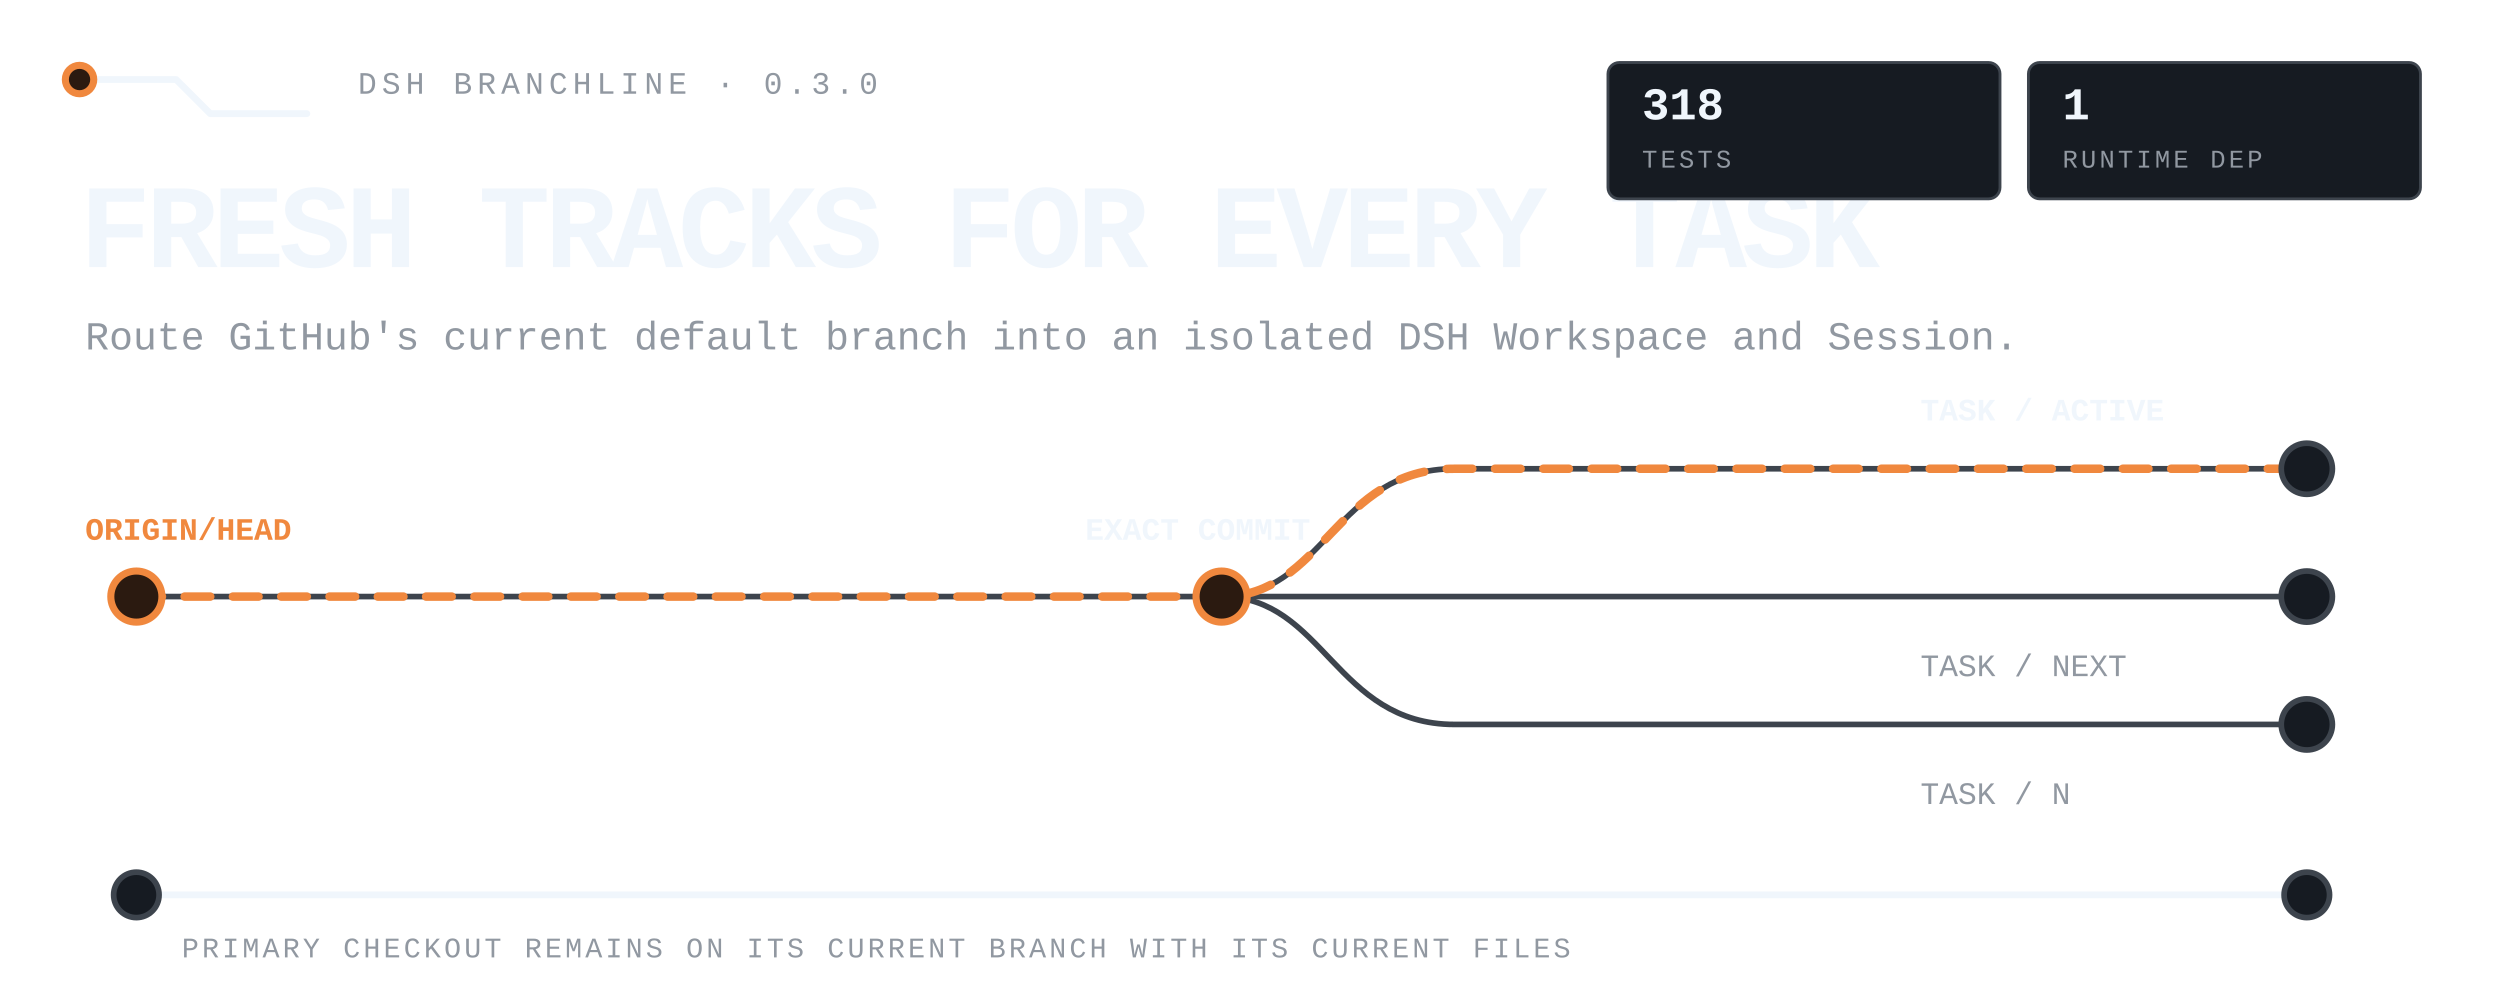
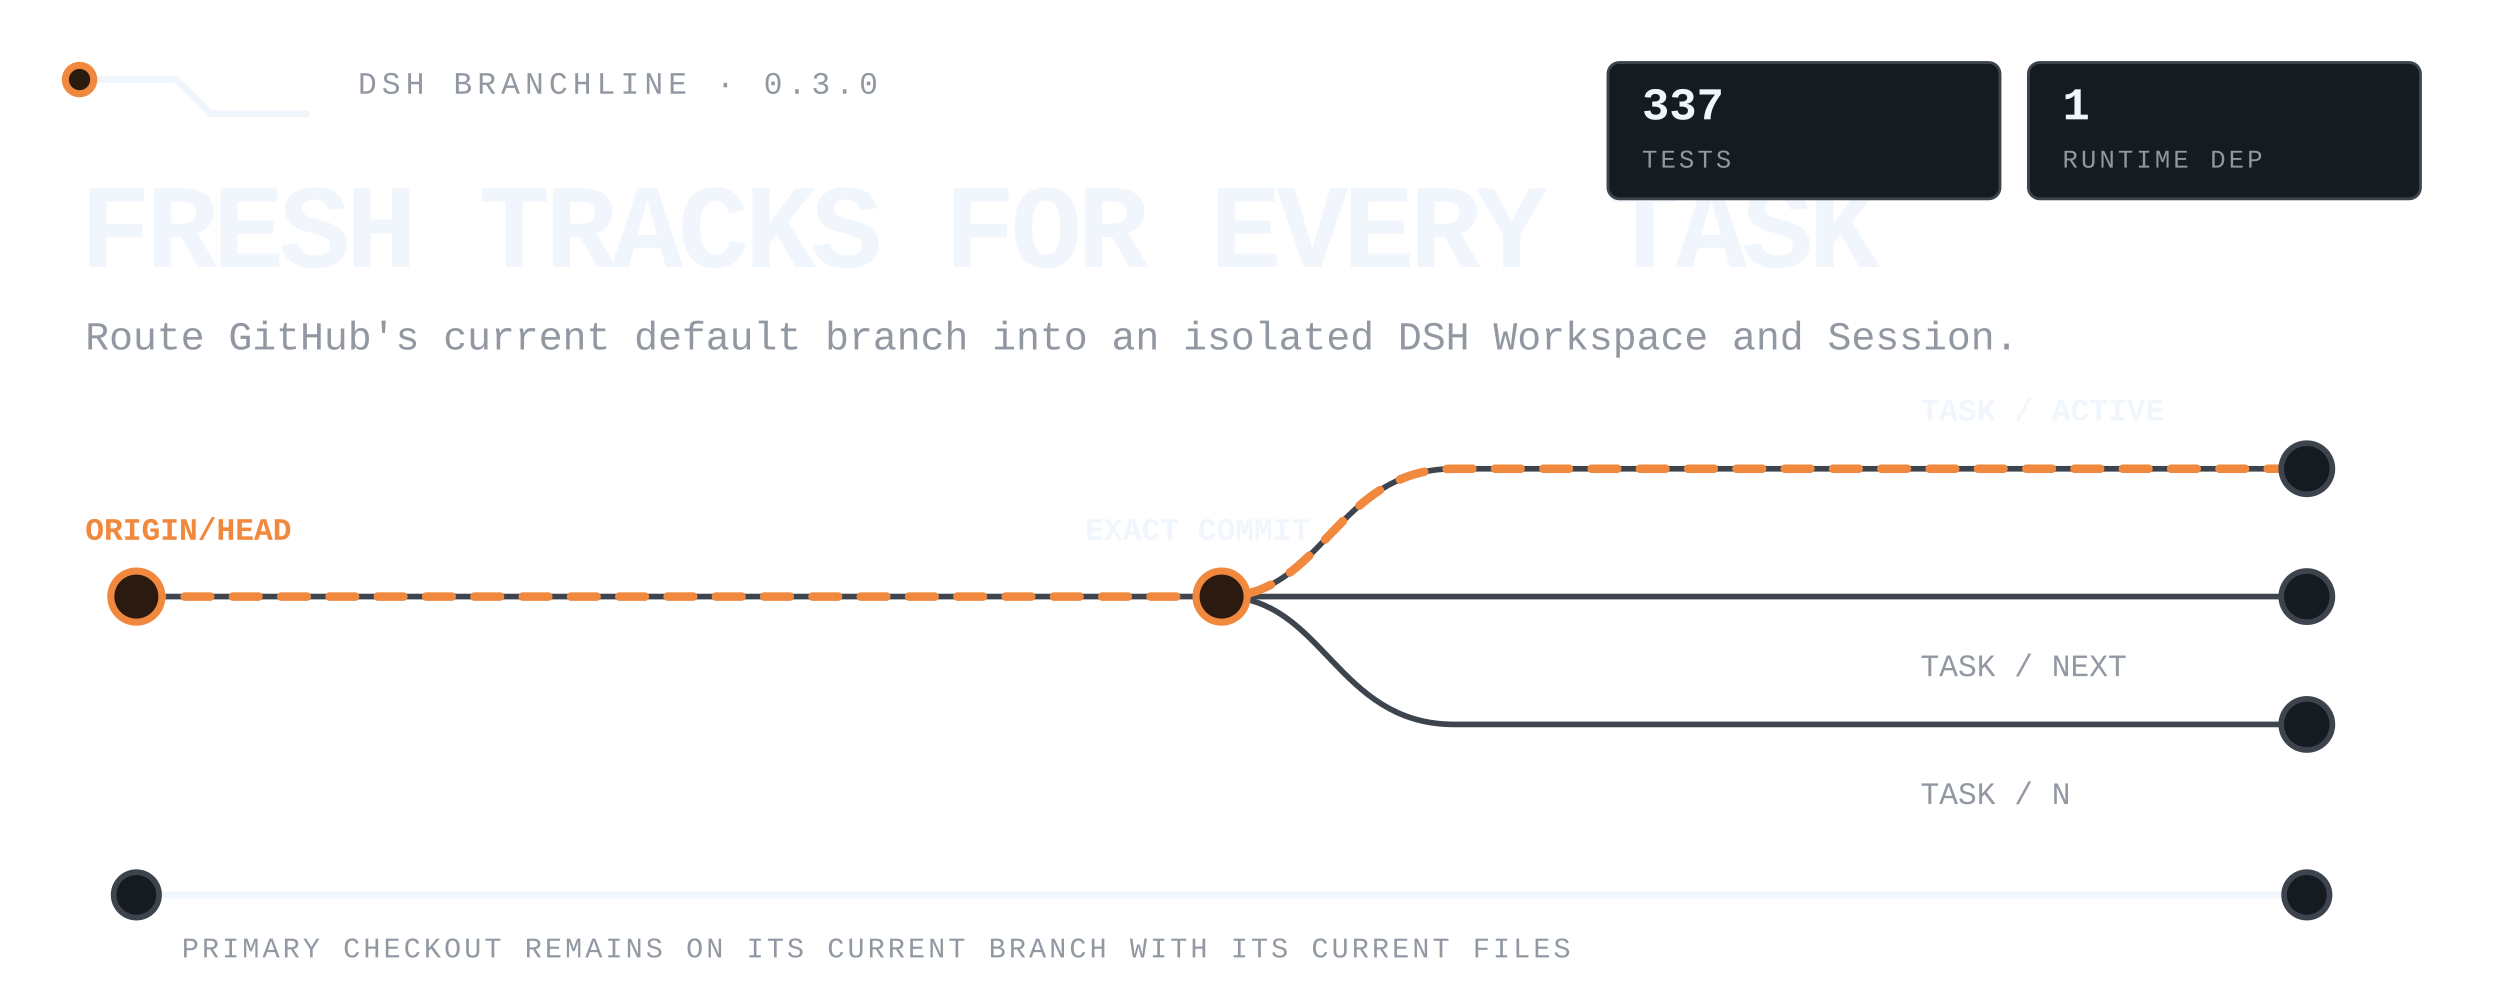
<svg xmlns="http://www.w3.org/2000/svg" viewBox="0 0 880 350" width="880" height="350" role="img" aria-label="DSH Branchline routes the latest remote default branch into isolated DSH tasks while the primary checkout stays untouched.">
  <style>
text{font-family:ui-monospace,'SF Mono','Cascadia Mono',Menlo,Consolas,'Liberation Mono',monospace;fill:#f0f6fc}
.mute{fill:#9198a1}.accent{fill:#f0883e}
.rail{fill:none;stroke:#3d444d;stroke-width:2;stroke-linecap:round;stroke-linejoin:round}
.rail-strong{fill:none;stroke:#f0f6fc;stroke-width:2.4;stroke-linecap:round;stroke-linejoin:round}
.route{fill:none;stroke:#f0883e;stroke-width:3;stroke-linecap:round;stroke-linejoin:round;stroke-dasharray:9 8;animation:flow 4.8s linear infinite}
.node{fill:#161b22;stroke:#3d444d;stroke-width:2}.node-live{fill:#2b1a10;stroke:#f0883e;stroke-width:2.5;animation:pulse 2.4s ease-in-out infinite}
.tag{fill:#161b22;stroke:#3d444d}.tag-live{fill:#2b1a10;stroke:#f0883e}
@keyframes flow{to{stroke-dashoffset:-68}}@keyframes pulse{0%,100%{opacity:.62}50%{opacity:1}}
@media(prefers-reduced-motion:reduce){*{animation:none!important}.route{stroke-dashoffset:0}.node-live{opacity:1}}
</style>
  <path class="rail-strong" d="M28 28h34l12 12h34" />
  <circle class="node-live" cx="28" cy="28" r="5" />
  <text class="mute" x="126" y="33" font-size="11" letter-spacing="1.8">DSH BRANCHLINE · 0.3.0</text>
  <text x="28" y="94" font-size="42" font-weight="800" letter-spacing="-1.8">FRESH TRACKS FOR EVERY TASK</text>
  <text class="mute" x="30" y="123" font-size="14">Route GitHub's current default branch into an isolated DSH Workspace and Session.</text>
  <path class="rail" d="M48 210h764" />
  <path class="rail" d="M430 210c36 0 40-45 82-45h300M430 210c36 0 40 45 82 45h300" />
  <path class="route" d="M48 210h382c36 0 40-45 82-45h300" />
  <circle class="node-live" cx="48" cy="210" r="9" />
  <circle class="node-live" cx="430" cy="210" r="9" />
  <circle class="node" cx="812" cy="165" r="9" />
  <circle class="node" cx="812" cy="210" r="9" />
  <circle class="node" cx="812" cy="255" r="9" />
  <text class="accent" x="30" y="190" font-size="11" font-weight="700">ORIGIN/HEAD</text>
  <text x="382" y="190" font-size="11" font-weight="700">EXACT COMMIT</text>
  <text x="676" y="148" font-size="11" font-weight="700">TASK / ACTIVE</text>
  <text class="mute" x="676" y="238" font-size="11">TASK / NEXT</text>
  <text class="mute" x="676" y="283" font-size="11">TASK / N</text>
  <path class="rail-strong" d="M48 315h764" />
  <circle class="node" cx="48" cy="315" r="8" />
  <circle class="node" cx="812" cy="315" r="8" />
  <text class="mute" x="64" y="337" font-size="10" letter-spacing="1.1">PRIMARY CHECKOUT REMAINS ON ITS CURRENT BRANCH WITH ITS CURRENT FILES</text>
  <rect class="tag" x="566" y="22" width="138" height="48" rx="4" />
-   <text x="578" y="42" font-size="16" font-weight="700">318</text>
+   <text x="578" y="42" font-size="16" font-weight="700">337</text>
  <text class="mute" x="578" y="59" font-size="9" letter-spacing="1.1">TESTS</text>
  <rect class="tag" x="714" y="22" width="138" height="48" rx="4" />
  <text x="726" y="42" font-size="16" font-weight="700">1</text>
  <text class="mute" x="726" y="59" font-size="9" letter-spacing="1.1">RUNTIME DEP</text>
</svg>
